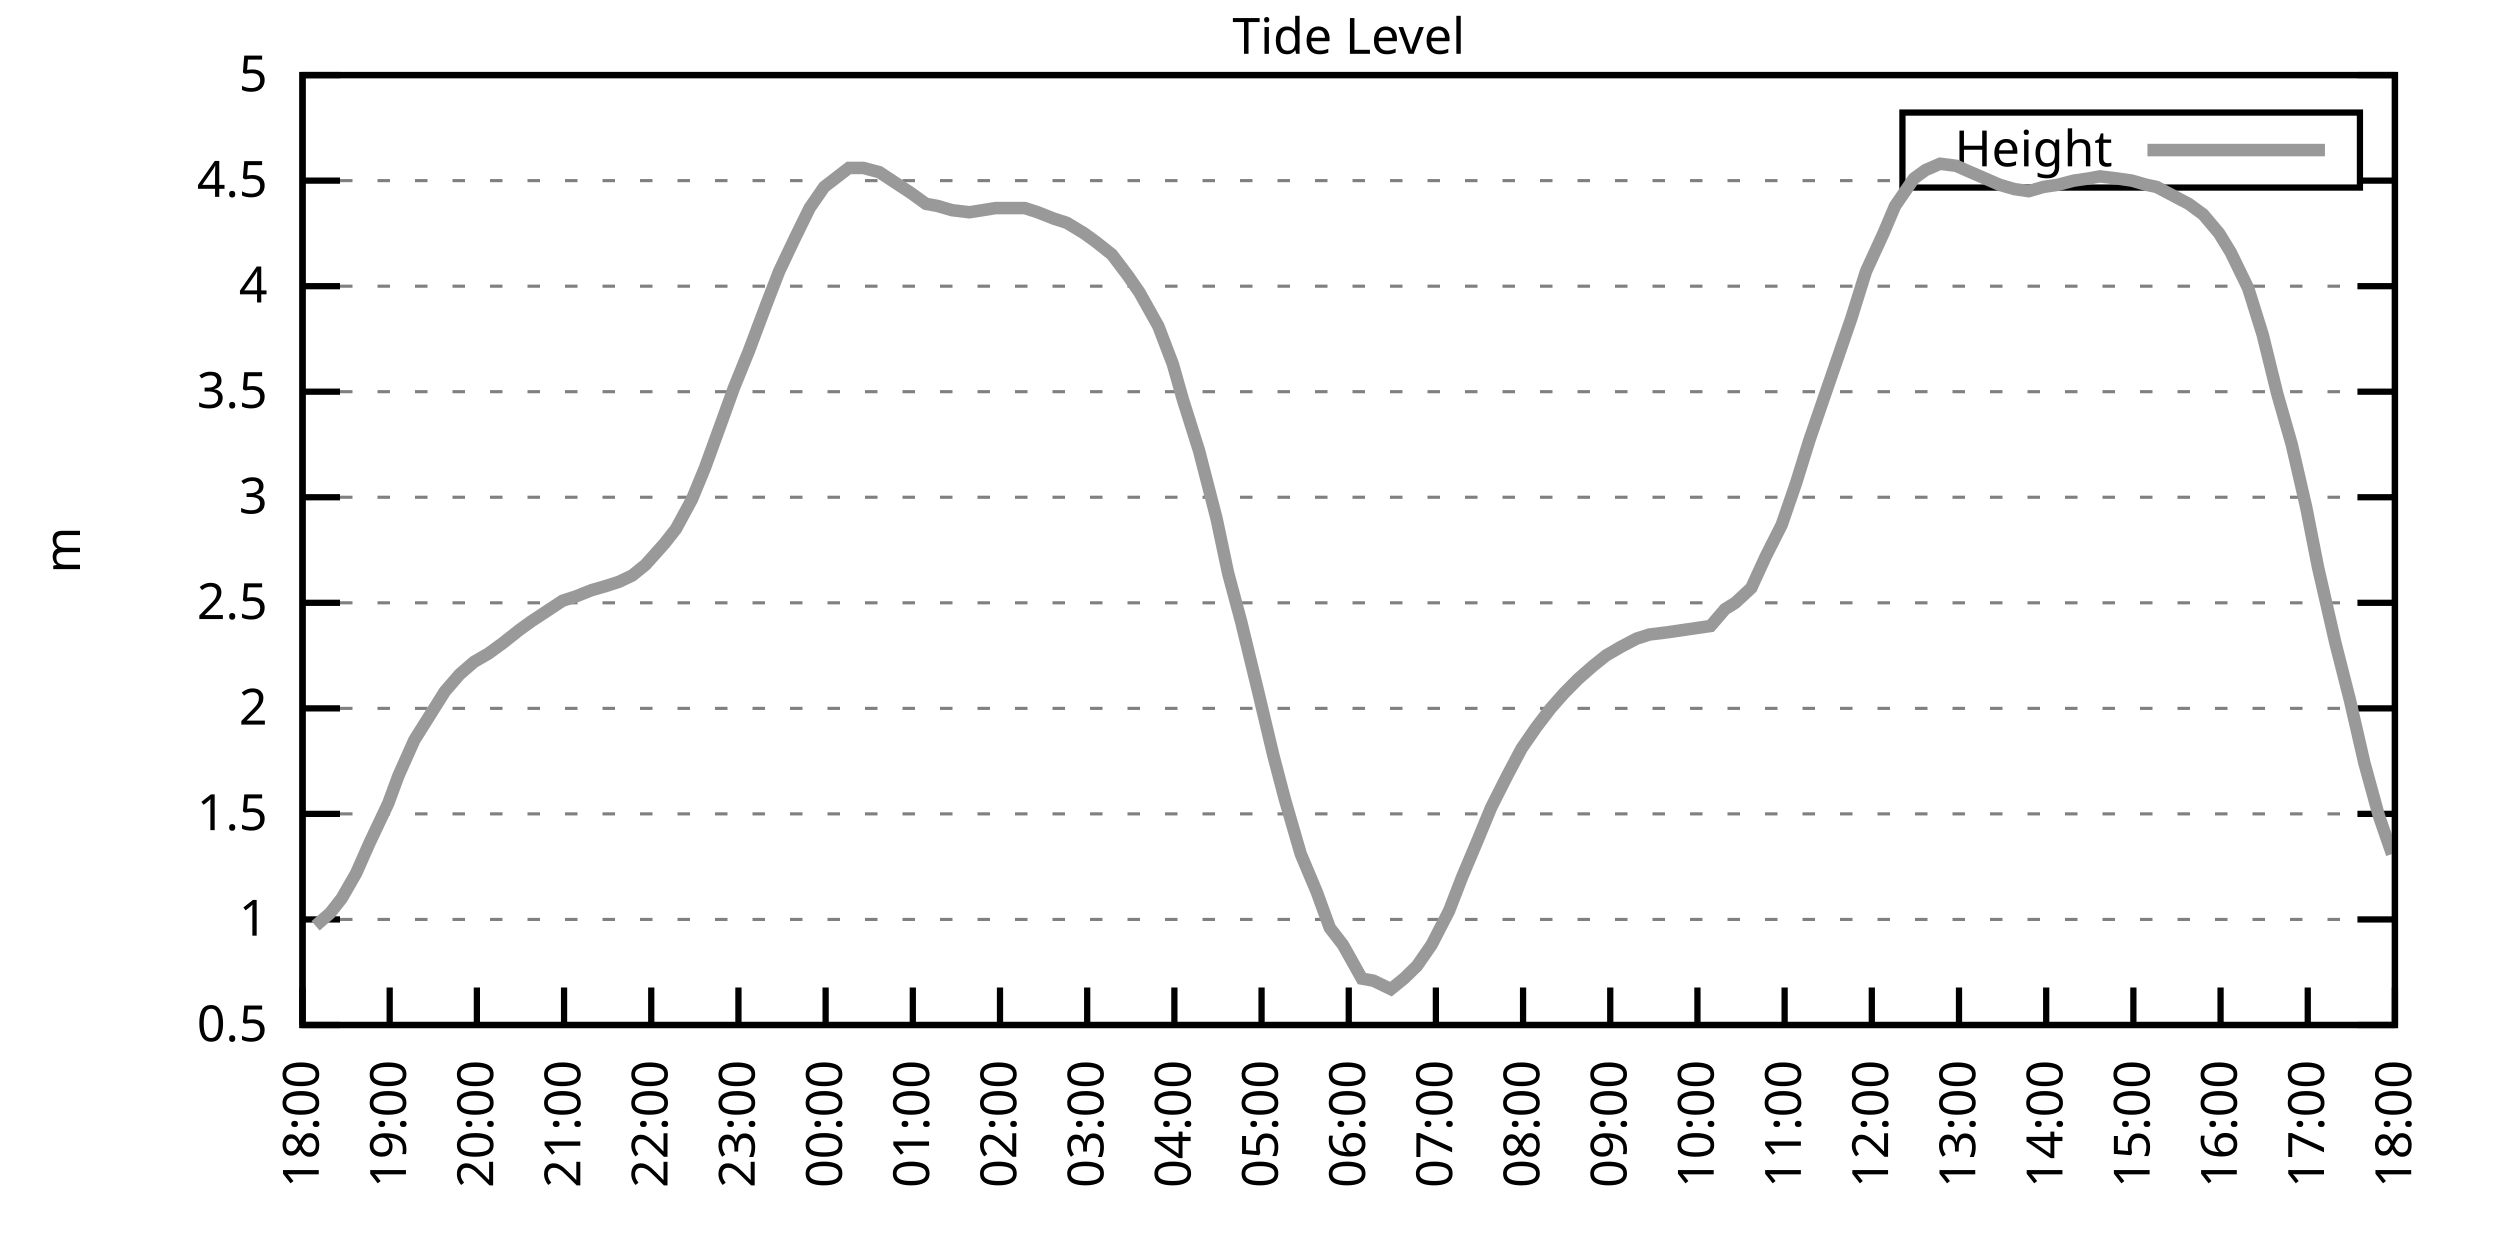
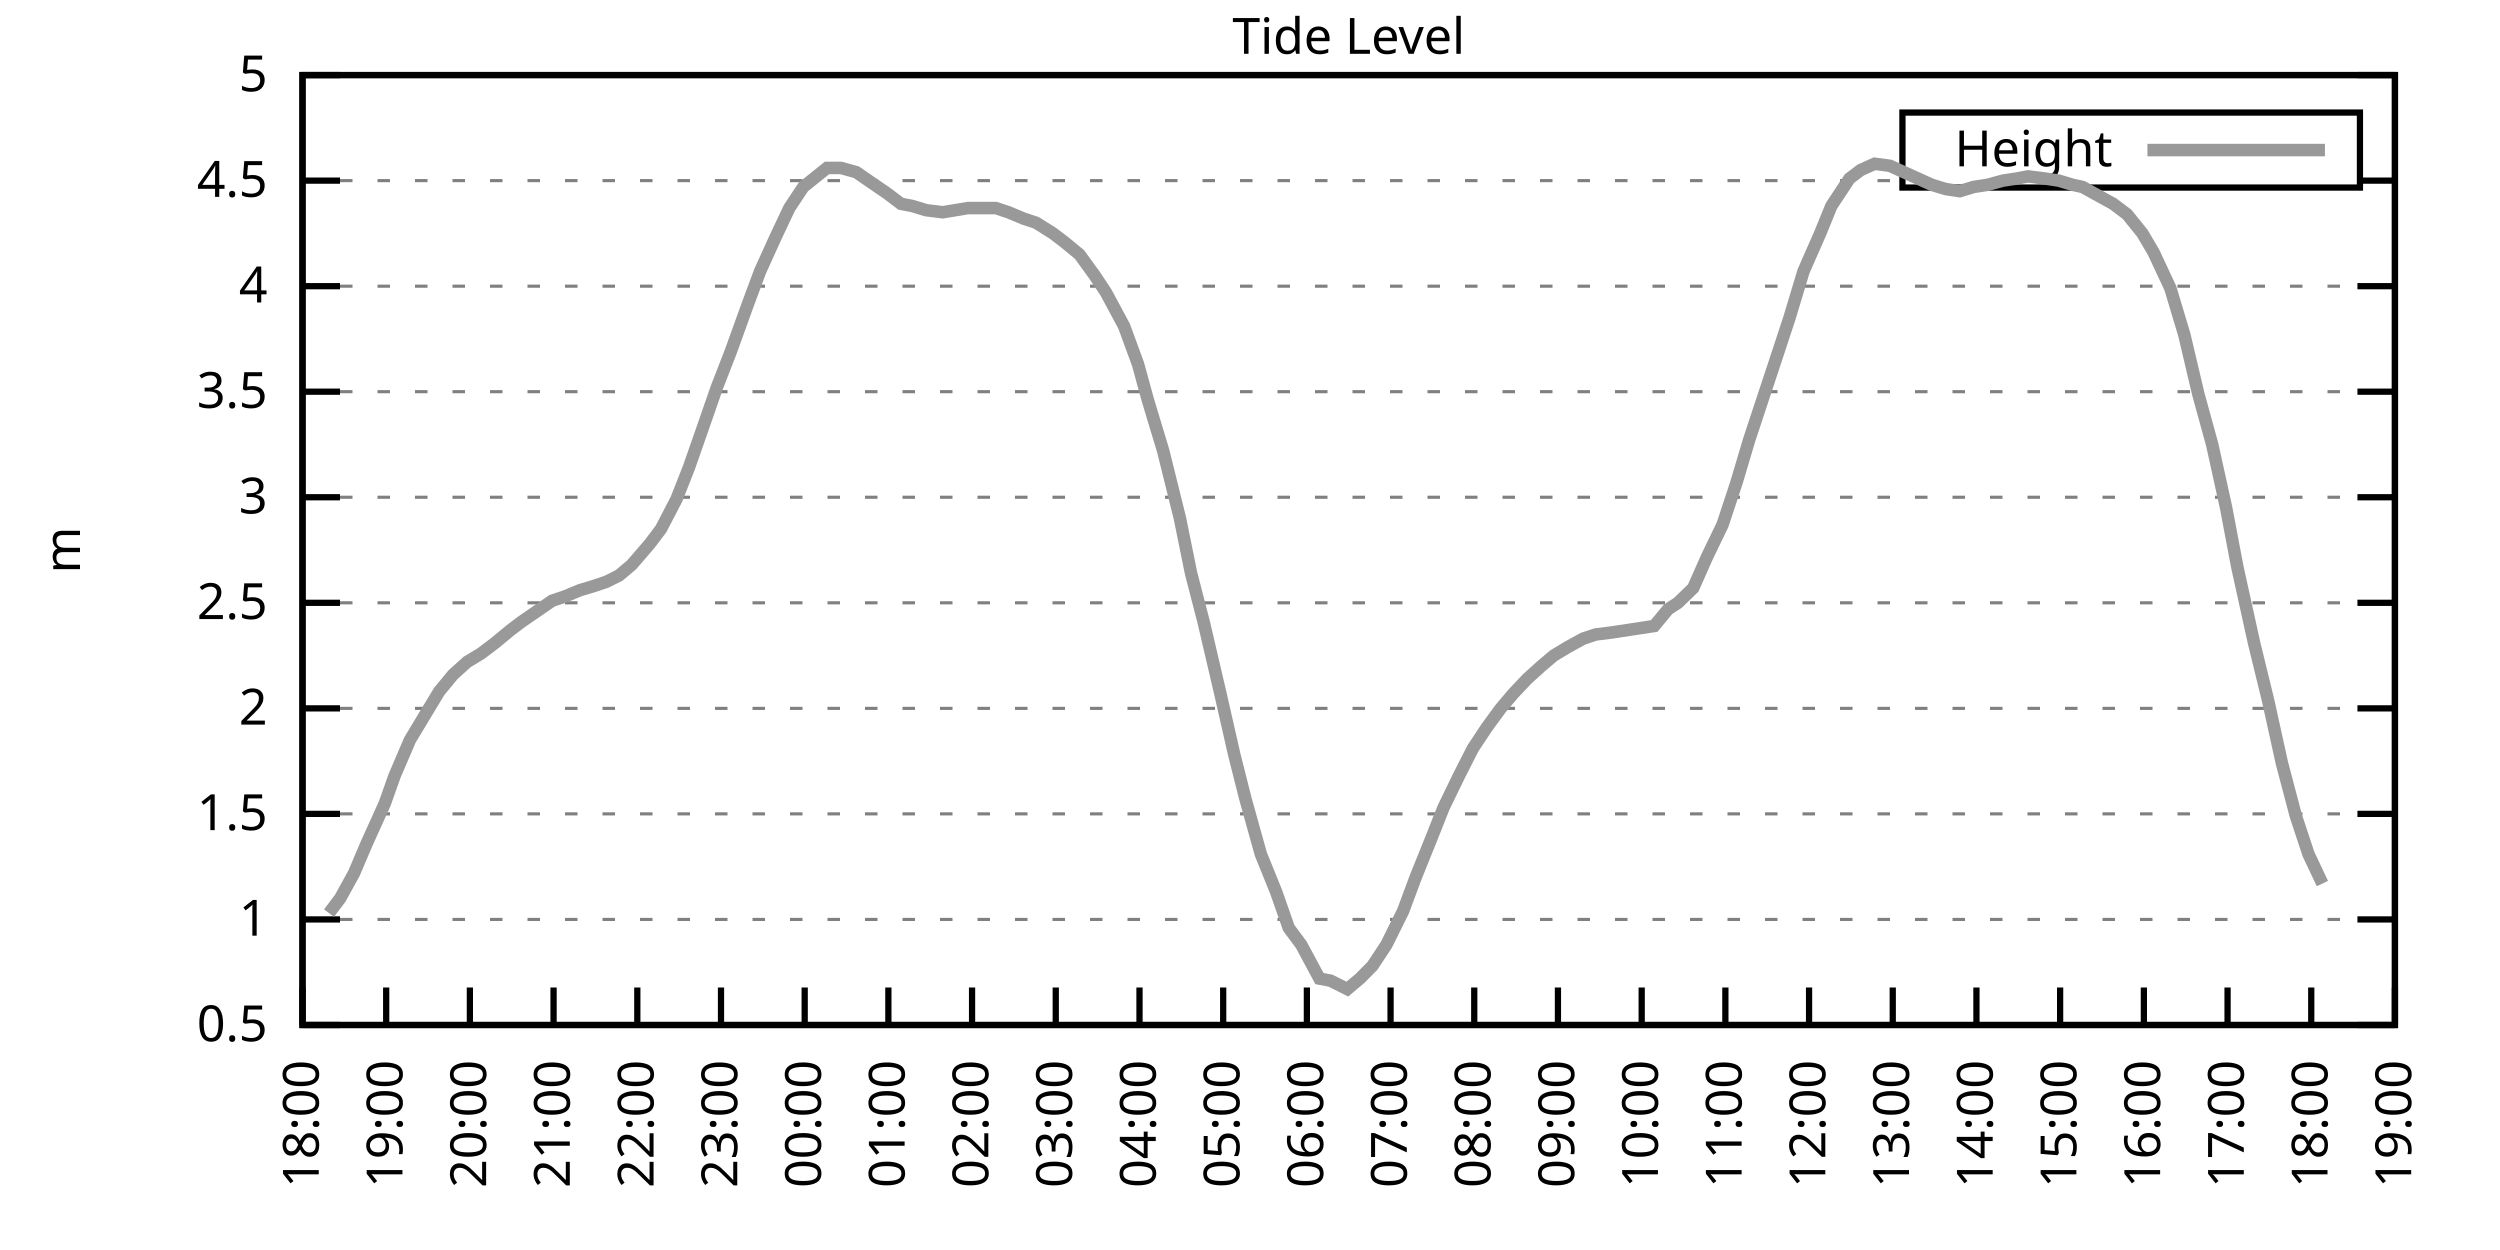
<svg xmlns="http://www.w3.org/2000/svg" xmlns:xlink="http://www.w3.org/1999/xlink" width="400" height="200" viewBox="0 0 400 200">
  <g id="gnuplot_canvas">
    <rect x="0" y="0" width="400" height="200" fill="none" />
    <defs>
      <circle id="gpDot" r="0.5" stroke-width="0.5" stroke="currentColor" />
      <path id="gpPt0" stroke-width="0.333" stroke="currentColor" d="M-1,0 h2 M0,-1 v2" />
      <path id="gpPt1" stroke-width="0.333" stroke="currentColor" d="M-1,-1 L1,1 M1,-1 L-1,1" />
      <path id="gpPt2" stroke-width="0.333" stroke="currentColor" d="M-1,0 L1,0 M0,-1 L0,1 M-1,-1 L1,1 M-1,1 L1,-1" />
      <rect id="gpPt3" stroke-width="0.333" stroke="currentColor" x="-1" y="-1" width="2" height="2" />
      <rect id="gpPt4" stroke-width="0.333" stroke="currentColor" fill="currentColor" x="-1" y="-1" width="2" height="2" />
      <circle id="gpPt5" stroke-width="0.333" stroke="currentColor" cx="0" cy="0" r="1" />
      <use xlink:href="#gpPt5" id="gpPt6" fill="currentColor" stroke="none" />
      <path id="gpPt7" stroke-width="0.333" stroke="currentColor" d="M0,-1.33 L-1.33,0.67 L1.33,0.67 z" />
      <use xlink:href="#gpPt7" id="gpPt8" fill="currentColor" stroke="none" />
      <use xlink:href="#gpPt7" id="gpPt9" stroke="currentColor" transform="rotate(180)" />
      <use xlink:href="#gpPt9" id="gpPt10" fill="currentColor" stroke="none" />
      <use xlink:href="#gpPt3" id="gpPt11" stroke="currentColor" transform="rotate(45)" />
      <use xlink:href="#gpPt11" id="gpPt12" fill="currentColor" stroke="none" />
      <path id="gpPt13" stroke-width="0.333" stroke="currentColor" d="M0,1.330 L1.265,0.411 L0.782,-1.067 L-0.782,-1.076 L-1.265,0.411 z" />
      <use xlink:href="#gpPt13" id="gpPt14" fill="currentColor" stroke="none" />
      <filter id="textbox" filterUnits="objectBoundingBox" x="0" y="0" height="1" width="1">
        <feFlood flood-color="white" flood-opacity="1" result="bgnd" />
        <feComposite in="SourceGraphic" in2="bgnd" operator="atop" />
      </filter>
      <filter id="greybox" filterUnits="objectBoundingBox" x="0" y="0" height="1" width="1">
        <feFlood flood-color="lightgrey" flood-opacity="1" result="grey" />
        <feComposite in="SourceGraphic" in2="grey" operator="atop" />
      </filter>
    </defs>
    <g fill="none" color="white" stroke="currentColor" stroke-width="1.00" stroke-linecap="butt" stroke-linejoin="miter">
</g>
    <g fill="none" color="black" stroke="currentColor" stroke-width="1.00" stroke-linecap="butt" stroke-linejoin="miter">
      <g stroke="none" shape-rendering="crispEdges">
        <polygon fill="rgb(255, 255, 255)" points="48.40,164.00 383.18,164.00 383.18,12.02 48.40,12.02 " />
      </g>
    </g>
    <g fill="none" color="black" stroke="currentColor" stroke-width="1.00" stroke-linecap="butt" stroke-linejoin="miter">
</g>
    <g fill="none" color="black" stroke="black" stroke-width="0.50" stroke-linecap="butt" stroke-linejoin="miter">
</g>
    <g fill="none" color="gray" stroke="currentColor" stroke-width="0.50" stroke-linecap="butt" stroke-linejoin="miter">
      <path stroke="gray" stroke-dasharray="2,4" class="gridline" d="M48.40,164.00 L383.19,164.00  " />
    </g>
    <g fill="none" color="gray" stroke="gray" stroke-width="1.00" stroke-linecap="butt" stroke-linejoin="miter">
</g>
    <g fill="none" color="black" stroke="currentColor" stroke-width="1.00" stroke-linecap="butt" stroke-linejoin="miter">
      <path stroke="black" d="M48.40,164.00 L54.40,164.00 M383.19,164.00 L377.19,164.00  " />
      <g transform="translate(42.80,166.60)" stroke="none" fill="black" font-family="Sans" font-size="8.00" text-anchor="end">
        <text>
          <tspan font-family="Sans"> 0.5</tspan>
        </text>
      </g>
    </g>
    <g fill="none" color="black" stroke="currentColor" stroke-width="1.00" stroke-linecap="butt" stroke-linejoin="miter">
</g>
    <g fill="none" color="black" stroke="black" stroke-width="0.50" stroke-linecap="butt" stroke-linejoin="miter">
</g>
    <g fill="none" color="gray" stroke="currentColor" stroke-width="0.50" stroke-linecap="butt" stroke-linejoin="miter">
      <path stroke="gray" stroke-dasharray="2,4" class="gridline" d="M48.40,147.11 L383.19,147.11  " />
    </g>
    <g fill="none" color="gray" stroke="gray" stroke-width="1.00" stroke-linecap="butt" stroke-linejoin="miter">
</g>
    <g fill="none" color="black" stroke="currentColor" stroke-width="1.00" stroke-linecap="butt" stroke-linejoin="miter">
      <path stroke="black" d="M48.40,147.11 L54.40,147.11 M383.19,147.11 L377.19,147.11  " />
      <g transform="translate(42.80,149.71)" stroke="none" fill="black" font-family="Sans" font-size="8.00" text-anchor="end">
        <text>
          <tspan font-family="Sans"> 1</tspan>
        </text>
      </g>
    </g>
    <g fill="none" color="black" stroke="currentColor" stroke-width="1.00" stroke-linecap="butt" stroke-linejoin="miter">
</g>
    <g fill="none" color="black" stroke="black" stroke-width="0.50" stroke-linecap="butt" stroke-linejoin="miter">
</g>
    <g fill="none" color="gray" stroke="currentColor" stroke-width="0.50" stroke-linecap="butt" stroke-linejoin="miter">
      <path stroke="gray" stroke-dasharray="2,4" class="gridline" d="M48.40,130.22 L383.19,130.22  " />
    </g>
    <g fill="none" color="gray" stroke="gray" stroke-width="1.00" stroke-linecap="butt" stroke-linejoin="miter">
</g>
    <g fill="none" color="black" stroke="currentColor" stroke-width="1.00" stroke-linecap="butt" stroke-linejoin="miter">
      <path stroke="black" d="M48.40,130.22 L54.40,130.22 M383.19,130.22 L377.19,130.22  " />
      <g transform="translate(42.80,132.82)" stroke="none" fill="black" font-family="Sans" font-size="8.00" text-anchor="end">
        <text>
          <tspan font-family="Sans"> 1.5</tspan>
        </text>
      </g>
    </g>
    <g fill="none" color="black" stroke="currentColor" stroke-width="1.00" stroke-linecap="butt" stroke-linejoin="miter">
</g>
    <g fill="none" color="black" stroke="black" stroke-width="0.50" stroke-linecap="butt" stroke-linejoin="miter">
</g>
    <g fill="none" color="gray" stroke="currentColor" stroke-width="0.50" stroke-linecap="butt" stroke-linejoin="miter">
      <path stroke="gray" stroke-dasharray="2,4" class="gridline" d="M48.40,113.34 L383.19,113.34  " />
    </g>
    <g fill="none" color="gray" stroke="gray" stroke-width="1.00" stroke-linecap="butt" stroke-linejoin="miter">
</g>
    <g fill="none" color="black" stroke="currentColor" stroke-width="1.00" stroke-linecap="butt" stroke-linejoin="miter">
      <path stroke="black" d="M48.40,113.34 L54.40,113.34 M383.19,113.34 L377.19,113.34  " />
      <g transform="translate(42.80,115.94)" stroke="none" fill="black" font-family="Sans" font-size="8.00" text-anchor="end">
        <text>
          <tspan font-family="Sans"> 2</tspan>
        </text>
      </g>
    </g>
    <g fill="none" color="black" stroke="currentColor" stroke-width="1.00" stroke-linecap="butt" stroke-linejoin="miter">
</g>
    <g fill="none" color="black" stroke="black" stroke-width="0.50" stroke-linecap="butt" stroke-linejoin="miter">
</g>
    <g fill="none" color="gray" stroke="currentColor" stroke-width="0.50" stroke-linecap="butt" stroke-linejoin="miter">
      <path stroke="gray" stroke-dasharray="2,4" class="gridline" d="M48.40,96.45 L383.19,96.45  " />
    </g>
    <g fill="none" color="gray" stroke="gray" stroke-width="1.00" stroke-linecap="butt" stroke-linejoin="miter">
</g>
    <g fill="none" color="black" stroke="currentColor" stroke-width="1.00" stroke-linecap="butt" stroke-linejoin="miter">
      <path stroke="black" d="M48.40,96.45 L54.40,96.45 M383.19,96.45 L377.19,96.45  " />
      <g transform="translate(42.80,99.05)" stroke="none" fill="black" font-family="Sans" font-size="8.00" text-anchor="end">
        <text>
          <tspan font-family="Sans"> 2.5</tspan>
        </text>
      </g>
    </g>
    <g fill="none" color="black" stroke="currentColor" stroke-width="1.00" stroke-linecap="butt" stroke-linejoin="miter">
</g>
    <g fill="none" color="black" stroke="black" stroke-width="0.50" stroke-linecap="butt" stroke-linejoin="miter">
</g>
    <g fill="none" color="gray" stroke="currentColor" stroke-width="0.50" stroke-linecap="butt" stroke-linejoin="miter">
      <path stroke="gray" stroke-dasharray="2,4" class="gridline" d="M48.40,79.56 L383.19,79.56  " />
    </g>
    <g fill="none" color="gray" stroke="gray" stroke-width="1.00" stroke-linecap="butt" stroke-linejoin="miter">
</g>
    <g fill="none" color="black" stroke="currentColor" stroke-width="1.00" stroke-linecap="butt" stroke-linejoin="miter">
      <path stroke="black" d="M48.40,79.56 L54.40,79.56 M383.19,79.56 L377.19,79.56  " />
      <g transform="translate(42.80,82.16)" stroke="none" fill="black" font-family="Sans" font-size="8.00" text-anchor="end">
        <text>
          <tspan font-family="Sans"> 3</tspan>
        </text>
      </g>
    </g>
    <g fill="none" color="black" stroke="currentColor" stroke-width="1.00" stroke-linecap="butt" stroke-linejoin="miter">
</g>
    <g fill="none" color="black" stroke="black" stroke-width="0.50" stroke-linecap="butt" stroke-linejoin="miter">
</g>
    <g fill="none" color="gray" stroke="currentColor" stroke-width="0.50" stroke-linecap="butt" stroke-linejoin="miter">
      <path stroke="gray" stroke-dasharray="2,4" class="gridline" d="M48.40,62.67 L383.19,62.67  " />
    </g>
    <g fill="none" color="gray" stroke="gray" stroke-width="1.00" stroke-linecap="butt" stroke-linejoin="miter">
</g>
    <g fill="none" color="black" stroke="currentColor" stroke-width="1.00" stroke-linecap="butt" stroke-linejoin="miter">
      <path stroke="black" d="M48.40,62.67 L54.40,62.67 M383.19,62.67 L377.19,62.67  " />
      <g transform="translate(42.80,65.27)" stroke="none" fill="black" font-family="Sans" font-size="8.00" text-anchor="end">
        <text>
          <tspan font-family="Sans"> 3.5</tspan>
        </text>
      </g>
    </g>
    <g fill="none" color="black" stroke="currentColor" stroke-width="1.00" stroke-linecap="butt" stroke-linejoin="miter">
</g>
    <g fill="none" color="black" stroke="black" stroke-width="0.50" stroke-linecap="butt" stroke-linejoin="miter">
</g>
    <g fill="none" color="gray" stroke="currentColor" stroke-width="0.50" stroke-linecap="butt" stroke-linejoin="miter">
      <path stroke="gray" stroke-dasharray="2,4" class="gridline" d="M48.40,45.79 L383.19,45.79  " />
    </g>
    <g fill="none" color="gray" stroke="gray" stroke-width="1.00" stroke-linecap="butt" stroke-linejoin="miter">
</g>
    <g fill="none" color="black" stroke="currentColor" stroke-width="1.00" stroke-linecap="butt" stroke-linejoin="miter">
      <path stroke="black" d="M48.40,45.79 L54.40,45.79 M383.19,45.79 L377.19,45.79  " />
      <g transform="translate(42.80,48.39)" stroke="none" fill="black" font-family="Sans" font-size="8.00" text-anchor="end">
        <text>
          <tspan font-family="Sans"> 4</tspan>
        </text>
      </g>
    </g>
    <g fill="none" color="black" stroke="currentColor" stroke-width="1.00" stroke-linecap="butt" stroke-linejoin="miter">
</g>
    <g fill="none" color="black" stroke="black" stroke-width="0.50" stroke-linecap="butt" stroke-linejoin="miter">
</g>
    <g fill="none" color="gray" stroke="currentColor" stroke-width="0.50" stroke-linecap="butt" stroke-linejoin="miter">
      <path stroke="gray" stroke-dasharray="2,4" class="gridline" d="M48.40,28.90 L304.39,28.90 M377.59,28.90 L383.19,28.90  " />
    </g>
    <g fill="none" color="gray" stroke="gray" stroke-width="1.00" stroke-linecap="butt" stroke-linejoin="miter">
</g>
    <g fill="none" color="black" stroke="currentColor" stroke-width="1.00" stroke-linecap="butt" stroke-linejoin="miter">
      <path stroke="black" d="M48.40,28.90 L54.40,28.90 M383.19,28.90 L377.19,28.90  " />
      <g transform="translate(42.80,31.50)" stroke="none" fill="black" font-family="Sans" font-size="8.00" text-anchor="end">
        <text>
          <tspan font-family="Sans"> 4.5</tspan>
        </text>
      </g>
    </g>
    <g fill="none" color="black" stroke="currentColor" stroke-width="1.00" stroke-linecap="butt" stroke-linejoin="miter">
</g>
    <g fill="none" color="black" stroke="black" stroke-width="0.50" stroke-linecap="butt" stroke-linejoin="miter">
</g>
    <g fill="none" color="gray" stroke="currentColor" stroke-width="0.50" stroke-linecap="butt" stroke-linejoin="miter">
      <path stroke="gray" stroke-dasharray="2,4" class="gridline" d="M48.40,12.01 L383.19,12.01  " />
    </g>
    <g fill="none" color="gray" stroke="gray" stroke-width="1.00" stroke-linecap="butt" stroke-linejoin="miter">
</g>
    <g fill="none" color="black" stroke="currentColor" stroke-width="1.00" stroke-linecap="butt" stroke-linejoin="miter">
      <path stroke="black" d="M48.40,12.01 L54.40,12.01 M383.19,12.01 L377.19,12.01  " />
      <g transform="translate(42.80,14.61)" stroke="none" fill="black" font-family="Sans" font-size="8.00" text-anchor="end">
        <text>
          <tspan font-family="Sans"> 5</tspan>
        </text>
      </g>
    </g>
    <g fill="none" color="black" stroke="currentColor" stroke-width="1.00" stroke-linecap="butt" stroke-linejoin="miter">
      <path stroke="black" d="M48.40,164.00 L48.40,158.00  " />
      <g transform="translate(51.00,169.60) rotate(270.00)" stroke="none" fill="black" font-family="Sans" font-size="8.00" text-anchor="end">
        <text>
          <tspan font-family="Sans">18:00</tspan>
        </text>
      </g>
    </g>
    <g fill="none" color="black" stroke="currentColor" stroke-width="1.00" stroke-linecap="butt" stroke-linejoin="miter">
-       <path stroke="black" d="M62.35,164.00 L62.35,158.00  " />
-       <g transform="translate(64.95,169.60) rotate(270.00)" stroke="none" fill="black" font-family="Sans" font-size="8.00" text-anchor="end">
+       <path stroke="black" d="M61.79,164.00 L61.79,158.00  " />
+       <g transform="translate(64.39,169.60) rotate(270.00)" stroke="none" fill="black" font-family="Sans" font-size="8.00" text-anchor="end">
        <text>
          <tspan font-family="Sans">19:00</tspan>
        </text>
      </g>
    </g>
    <g fill="none" color="black" stroke="currentColor" stroke-width="1.00" stroke-linecap="butt" stroke-linejoin="miter">
-       <path stroke="black" d="M76.30,164.00 L76.30,158.00  " />
-       <g transform="translate(78.90,169.60) rotate(270.00)" stroke="none" fill="black" font-family="Sans" font-size="8.00" text-anchor="end">
+       <path stroke="black" d="M75.18,164.00 L75.18,158.00  " />
+       <g transform="translate(77.78,169.60) rotate(270.00)" stroke="none" fill="black" font-family="Sans" font-size="8.00" text-anchor="end">
        <text>
          <tspan font-family="Sans">20:00</tspan>
        </text>
      </g>
    </g>
    <g fill="none" color="black" stroke="currentColor" stroke-width="1.00" stroke-linecap="butt" stroke-linejoin="miter">
-       <path stroke="black" d="M90.25,164.00 L90.25,158.00  " />
-       <g transform="translate(92.85,169.60) rotate(270.00)" stroke="none" fill="black" font-family="Sans" font-size="8.00" text-anchor="end">
+       <path stroke="black" d="M88.57,164.00 L88.57,158.00  " />
+       <g transform="translate(91.17,169.60) rotate(270.00)" stroke="none" fill="black" font-family="Sans" font-size="8.00" text-anchor="end">
        <text>
          <tspan font-family="Sans">21:00</tspan>
        </text>
      </g>
    </g>
    <g fill="none" color="black" stroke="currentColor" stroke-width="1.00" stroke-linecap="butt" stroke-linejoin="miter">
-       <path stroke="black" d="M104.20,164.00 L104.20,158.00  " />
-       <g transform="translate(106.80,169.60) rotate(270.00)" stroke="none" fill="black" font-family="Sans" font-size="8.00" text-anchor="end">
+       <path stroke="black" d="M101.97,164.00 L101.97,158.00  " />
+       <g transform="translate(104.57,169.60) rotate(270.00)" stroke="none" fill="black" font-family="Sans" font-size="8.00" text-anchor="end">
        <text>
          <tspan font-family="Sans">22:00</tspan>
        </text>
      </g>
    </g>
    <g fill="none" color="black" stroke="currentColor" stroke-width="1.00" stroke-linecap="butt" stroke-linejoin="miter">
-       <path stroke="black" d="M118.15,164.00 L118.15,158.00  " />
-       <g transform="translate(120.75,169.60) rotate(270.00)" stroke="none" fill="black" font-family="Sans" font-size="8.00" text-anchor="end">
+       <path stroke="black" d="M115.36,164.00 L115.36,158.00  " />
+       <g transform="translate(117.96,169.60) rotate(270.00)" stroke="none" fill="black" font-family="Sans" font-size="8.00" text-anchor="end">
        <text>
          <tspan font-family="Sans">23:00</tspan>
        </text>
      </g>
    </g>
    <g fill="none" color="black" stroke="currentColor" stroke-width="1.00" stroke-linecap="butt" stroke-linejoin="miter">
-       <path stroke="black" d="M132.10,164.00 L132.10,158.00  " />
-       <g transform="translate(134.70,169.60) rotate(270.00)" stroke="none" fill="black" font-family="Sans" font-size="8.00" text-anchor="end">
+       <path stroke="black" d="M128.75,164.00 L128.75,158.00  " />
+       <g transform="translate(131.35,169.60) rotate(270.00)" stroke="none" fill="black" font-family="Sans" font-size="8.00" text-anchor="end">
        <text>
          <tspan font-family="Sans">00:00</tspan>
        </text>
      </g>
    </g>
    <g fill="none" color="black" stroke="currentColor" stroke-width="1.00" stroke-linecap="butt" stroke-linejoin="miter">
-       <path stroke="black" d="M146.05,164.00 L146.05,158.00  " />
-       <g transform="translate(148.65,169.60) rotate(270.00)" stroke="none" fill="black" font-family="Sans" font-size="8.00" text-anchor="end">
+       <path stroke="black" d="M142.14,164.00 L142.14,158.00  " />
+       <g transform="translate(144.74,169.60) rotate(270.00)" stroke="none" fill="black" font-family="Sans" font-size="8.00" text-anchor="end">
        <text>
          <tspan font-family="Sans">01:00</tspan>
        </text>
      </g>
    </g>
    <g fill="none" color="black" stroke="currentColor" stroke-width="1.00" stroke-linecap="butt" stroke-linejoin="miter">
-       <path stroke="black" d="M160.00,164.00 L160.00,158.00  " />
-       <g transform="translate(162.60,169.60) rotate(270.00)" stroke="none" fill="black" font-family="Sans" font-size="8.00" text-anchor="end">
+       <path stroke="black" d="M155.53,164.00 L155.53,158.00  " />
+       <g transform="translate(158.13,169.60) rotate(270.00)" stroke="none" fill="black" font-family="Sans" font-size="8.00" text-anchor="end">
        <text>
          <tspan font-family="Sans">02:00</tspan>
        </text>
      </g>
    </g>
    <g fill="none" color="black" stroke="currentColor" stroke-width="1.00" stroke-linecap="butt" stroke-linejoin="miter">
-       <path stroke="black" d="M173.95,164.00 L173.95,158.00  " />
-       <g transform="translate(176.55,169.60) rotate(270.00)" stroke="none" fill="black" font-family="Sans" font-size="8.00" text-anchor="end">
+       <path stroke="black" d="M168.92,164.00 L168.92,158.00  " />
+       <g transform="translate(171.52,169.60) rotate(270.00)" stroke="none" fill="black" font-family="Sans" font-size="8.00" text-anchor="end">
        <text>
          <tspan font-family="Sans">03:00</tspan>
        </text>
      </g>
    </g>
    <g fill="none" color="black" stroke="currentColor" stroke-width="1.00" stroke-linecap="butt" stroke-linejoin="miter">
-       <path stroke="black" d="M187.90,164.00 L187.90,158.00  " />
-       <g transform="translate(190.50,169.60) rotate(270.00)" stroke="none" fill="black" font-family="Sans" font-size="8.00" text-anchor="end">
+       <path stroke="black" d="M182.32,164.00 L182.32,158.00  " />
+       <g transform="translate(184.92,169.60) rotate(270.00)" stroke="none" fill="black" font-family="Sans" font-size="8.00" text-anchor="end">
        <text>
          <tspan font-family="Sans">04:00</tspan>
        </text>
      </g>
    </g>
    <g fill="none" color="black" stroke="currentColor" stroke-width="1.00" stroke-linecap="butt" stroke-linejoin="miter">
-       <path stroke="black" d="M201.85,164.00 L201.85,158.00  " />
-       <g transform="translate(204.45,169.60) rotate(270.00)" stroke="none" fill="black" font-family="Sans" font-size="8.00" text-anchor="end">
+       <path stroke="black" d="M195.71,164.00 L195.71,158.00  " />
+       <g transform="translate(198.31,169.60) rotate(270.00)" stroke="none" fill="black" font-family="Sans" font-size="8.00" text-anchor="end">
        <text>
          <tspan font-family="Sans">05:00</tspan>
        </text>
      </g>
    </g>
    <g fill="none" color="black" stroke="currentColor" stroke-width="1.00" stroke-linecap="butt" stroke-linejoin="miter">
-       <path stroke="black" d="M215.80,164.00 L215.80,158.00  " />
-       <g transform="translate(218.40,169.60) rotate(270.00)" stroke="none" fill="black" font-family="Sans" font-size="8.00" text-anchor="end">
+       <path stroke="black" d="M209.10,164.00 L209.10,158.00  " />
+       <g transform="translate(211.70,169.60) rotate(270.00)" stroke="none" fill="black" font-family="Sans" font-size="8.00" text-anchor="end">
        <text>
          <tspan font-family="Sans">06:00</tspan>
        </text>
      </g>
    </g>
    <g fill="none" color="black" stroke="currentColor" stroke-width="1.00" stroke-linecap="butt" stroke-linejoin="miter">
-       <path stroke="black" d="M229.74,164.00 L229.74,158.00  " />
-       <g transform="translate(232.34,169.60) rotate(270.00)" stroke="none" fill="black" font-family="Sans" font-size="8.00" text-anchor="end">
+       <path stroke="black" d="M222.49,164.00 L222.49,158.00  " />
+       <g transform="translate(225.09,169.60) rotate(270.00)" stroke="none" fill="black" font-family="Sans" font-size="8.00" text-anchor="end">
        <text>
          <tspan font-family="Sans">07:00</tspan>
        </text>
      </g>
    </g>
    <g fill="none" color="black" stroke="currentColor" stroke-width="1.00" stroke-linecap="butt" stroke-linejoin="miter">
-       <path stroke="black" d="M243.69,164.00 L243.69,158.00  " />
-       <g transform="translate(246.29,169.60) rotate(270.00)" stroke="none" fill="black" font-family="Sans" font-size="8.00" text-anchor="end">
+       <path stroke="black" d="M235.88,164.00 L235.88,158.00  " />
+       <g transform="translate(238.48,169.60) rotate(270.00)" stroke="none" fill="black" font-family="Sans" font-size="8.00" text-anchor="end">
        <text>
          <tspan font-family="Sans">08:00</tspan>
        </text>
      </g>
    </g>
    <g fill="none" color="black" stroke="currentColor" stroke-width="1.00" stroke-linecap="butt" stroke-linejoin="miter">
-       <path stroke="black" d="M257.64,164.00 L257.64,158.00  " />
-       <g transform="translate(260.24,169.60) rotate(270.00)" stroke="none" fill="black" font-family="Sans" font-size="8.00" text-anchor="end">
+       <path stroke="black" d="M249.27,164.00 L249.27,158.00  " />
+       <g transform="translate(251.87,169.60) rotate(270.00)" stroke="none" fill="black" font-family="Sans" font-size="8.00" text-anchor="end">
        <text>
          <tspan font-family="Sans">09:00</tspan>
        </text>
      </g>
    </g>
    <g fill="none" color="black" stroke="currentColor" stroke-width="1.00" stroke-linecap="butt" stroke-linejoin="miter">
-       <path stroke="black" d="M271.59,164.00 L271.59,158.00  " />
-       <g transform="translate(274.19,169.60) rotate(270.00)" stroke="none" fill="black" font-family="Sans" font-size="8.00" text-anchor="end">
+       <path stroke="black" d="M262.67,164.00 L262.67,158.00  " />
+       <g transform="translate(265.27,169.60) rotate(270.00)" stroke="none" fill="black" font-family="Sans" font-size="8.00" text-anchor="end">
        <text>
          <tspan font-family="Sans">10:00</tspan>
        </text>
      </g>
    </g>
    <g fill="none" color="black" stroke="currentColor" stroke-width="1.00" stroke-linecap="butt" stroke-linejoin="miter">
-       <path stroke="black" d="M285.54,164.00 L285.54,158.00  " />
-       <g transform="translate(288.14,169.60) rotate(270.00)" stroke="none" fill="black" font-family="Sans" font-size="8.00" text-anchor="end">
+       <path stroke="black" d="M276.06,164.00 L276.06,158.00  " />
+       <g transform="translate(278.66,169.60) rotate(270.00)" stroke="none" fill="black" font-family="Sans" font-size="8.00" text-anchor="end">
        <text>
          <tspan font-family="Sans">11:00</tspan>
        </text>
      </g>
    </g>
    <g fill="none" color="black" stroke="currentColor" stroke-width="1.00" stroke-linecap="butt" stroke-linejoin="miter">
-       <path stroke="black" d="M299.49,164.00 L299.49,158.00  " />
-       <g transform="translate(302.09,169.60) rotate(270.00)" stroke="none" fill="black" font-family="Sans" font-size="8.00" text-anchor="end">
+       <path stroke="black" d="M289.45,164.00 L289.45,158.00  " />
+       <g transform="translate(292.05,169.60) rotate(270.00)" stroke="none" fill="black" font-family="Sans" font-size="8.00" text-anchor="end">
        <text>
          <tspan font-family="Sans">12:00</tspan>
        </text>
      </g>
    </g>
    <g fill="none" color="black" stroke="currentColor" stroke-width="1.00" stroke-linecap="butt" stroke-linejoin="miter">
-       <path stroke="black" d="M313.44,164.00 L313.44,158.00  " />
-       <g transform="translate(316.04,169.60) rotate(270.00)" stroke="none" fill="black" font-family="Sans" font-size="8.00" text-anchor="end">
+       <path stroke="black" d="M302.84,164.00 L302.84,158.00  " />
+       <g transform="translate(305.44,169.60) rotate(270.00)" stroke="none" fill="black" font-family="Sans" font-size="8.00" text-anchor="end">
        <text>
          <tspan font-family="Sans">13:00</tspan>
        </text>
      </g>
    </g>
    <g fill="none" color="black" stroke="currentColor" stroke-width="1.00" stroke-linecap="butt" stroke-linejoin="miter">
-       <path stroke="black" d="M327.39,164.00 L327.39,158.00  " />
-       <g transform="translate(329.99,169.60) rotate(270.00)" stroke="none" fill="black" font-family="Sans" font-size="8.00" text-anchor="end">
+       <path stroke="black" d="M316.23,164.00 L316.23,158.00  " />
+       <g transform="translate(318.83,169.60) rotate(270.00)" stroke="none" fill="black" font-family="Sans" font-size="8.00" text-anchor="end">
        <text>
          <tspan font-family="Sans">14:00</tspan>
        </text>
      </g>
    </g>
    <g fill="none" color="black" stroke="currentColor" stroke-width="1.00" stroke-linecap="butt" stroke-linejoin="miter">
-       <path stroke="black" d="M341.34,164.00 L341.34,158.00  " />
-       <g transform="translate(343.94,169.60) rotate(270.00)" stroke="none" fill="black" font-family="Sans" font-size="8.00" text-anchor="end">
+       <path stroke="black" d="M329.62,164.00 L329.62,158.00  " />
+       <g transform="translate(332.22,169.60) rotate(270.00)" stroke="none" fill="black" font-family="Sans" font-size="8.00" text-anchor="end">
        <text>
          <tspan font-family="Sans">15:00</tspan>
        </text>
      </g>
    </g>
    <g fill="none" color="black" stroke="currentColor" stroke-width="1.00" stroke-linecap="butt" stroke-linejoin="miter">
-       <path stroke="black" d="M355.29,164.00 L355.29,158.00  " />
-       <g transform="translate(357.89,169.60) rotate(270.00)" stroke="none" fill="black" font-family="Sans" font-size="8.00" text-anchor="end">
+       <path stroke="black" d="M343.02,164.00 L343.02,158.00  " />
+       <g transform="translate(345.62,169.60) rotate(270.00)" stroke="none" fill="black" font-family="Sans" font-size="8.00" text-anchor="end">
        <text>
          <tspan font-family="Sans">16:00</tspan>
        </text>
      </g>
    </g>
    <g fill="none" color="black" stroke="currentColor" stroke-width="1.00" stroke-linecap="butt" stroke-linejoin="miter">
-       <path stroke="black" d="M369.24,164.00 L369.24,158.00  " />
-       <g transform="translate(371.84,169.60) rotate(270.00)" stroke="none" fill="black" font-family="Sans" font-size="8.00" text-anchor="end">
+       <path stroke="black" d="M356.41,164.00 L356.41,158.00  " />
+       <g transform="translate(359.01,169.60) rotate(270.00)" stroke="none" fill="black" font-family="Sans" font-size="8.00" text-anchor="end">
        <text>
          <tspan font-family="Sans">17:00</tspan>
+         </text>
+       </g>
+     </g>
+     <g fill="none" color="black" stroke="currentColor" stroke-width="1.00" stroke-linecap="butt" stroke-linejoin="miter">
+       <path stroke="black" d="M369.80,164.00 L369.80,158.00  " />
+       <g transform="translate(372.40,169.60) rotate(270.00)" stroke="none" fill="black" font-family="Sans" font-size="8.00" text-anchor="end">
+         <text>
+           <tspan font-family="Sans">18:00</tspan>
        </text>
      </g>
    </g>
    <g fill="none" color="black" stroke="currentColor" stroke-width="1.00" stroke-linecap="butt" stroke-linejoin="miter">
      <path stroke="black" d="M383.19,164.00 L383.19,158.00  " />
      <g transform="translate(385.79,169.60) rotate(270.00)" stroke="none" fill="black" font-family="Sans" font-size="8.00" text-anchor="end">
        <text>
-           <tspan font-family="Sans">18:00</tspan>
+           <tspan font-family="Sans">19:00</tspan>
        </text>
      </g>
    </g>
    <g fill="none" color="black" stroke="currentColor" stroke-width="1.00" stroke-linecap="butt" stroke-linejoin="miter">
</g>
    <g fill="none" color="black" stroke="currentColor" stroke-width="1.00" stroke-linecap="butt" stroke-linejoin="miter">
      <path stroke="black" d="M48.40,12.01 L48.40,164.00 L383.19,164.00 L383.19,12.01 L48.40,12.01 Z  " />
    </g>
    <g fill="none" color="black" stroke="currentColor" stroke-width="1.00" stroke-linecap="butt" stroke-linejoin="miter">
</g>
    <g fill="none" color="black" stroke="currentColor" stroke-width="1.00" stroke-linecap="butt" stroke-linejoin="miter">
      <path stroke="black" d="M304.39,30.01 L304.39,18.01 L377.59,18.01 L377.59,30.01 L304.39,30.01 Z  " />
    </g>
    <g id="Tide_level_plot_1">
      <g fill="none" color="white" stroke="black" stroke-width="2.00" stroke-linecap="butt" stroke-linejoin="miter">
</g>
      <g fill="none" color="black" stroke="currentColor" stroke-width="2.00" stroke-linecap="butt" stroke-linejoin="miter">
        <g transform="translate(337.99,26.61)" stroke="none" fill="black" font-family="Sans" font-size="8.00" text-anchor="end">
          <text>
            <tspan font-family="Sans">Height</tspan>
          </text>
        </g>
      </g>
      <g fill="none" color="black" stroke="currentColor" stroke-width="2.00" stroke-linecap="butt" stroke-linejoin="miter">
-         <path stroke="rgb(153, 153, 153)" d="M343.59,24.01 L371.99,24.01 M50.49,148.13 L52.82,146.10 L54.68,143.73 L57.00,139.68 L59.09,134.95 L62.12,128.54   L63.74,124.14 L66.30,118.40 L68.63,114.69 L71.18,110.63 L73.51,107.93 L75.83,105.91 L78.16,104.56 L80.48,102.87   L83.04,100.84 L84.90,99.49 L87.46,97.80 L90.02,96.11 L92.11,95.44 L94.67,94.42 L96.99,93.75 L99.08,93.07   L101.18,92.06 L103.27,90.37 L106.29,86.99 L108.15,84.63 L110.71,79.90 L112.80,74.83 L115.13,68.42 L117.45,62.00   L119.78,56.26 L122.57,48.83 L124.66,43.42 L127.22,38.02 L129.54,33.29 L131.87,29.91 L135.82,26.87 L138.14,26.87   L140.70,27.55 L143.26,29.24 L145.81,30.92 L148.14,32.61 L150.00,32.95 L152.32,33.63 L155.11,33.96 L157.21,33.63   L159.30,33.29 L161.39,33.29 L163.95,33.29 L166.04,33.96 L168.60,34.98 L170.69,35.65 L173.48,37.34 L175.34,38.69   L177.90,40.72 L180.46,44.10 L182.32,46.80 L185.34,52.20 L187.66,58.28 L189.29,64.02 L191.85,72.13 L194.64,82.94   L196.50,91.72 L198.59,99.49 L201.38,110.97 L203.71,120.77 L205.57,127.86 L208.12,136.64 L210.68,142.72 L212.77,148.46   L214.87,151.17 L217.89,156.57 L219.75,156.91 L222.54,158.26 L224.63,156.57 L226.72,154.54 L229.05,151.17 L231.84,145.76   L233.93,140.36 L236.49,134.28 L238.58,129.21 L241.14,124.14 L243.46,119.75 L245.79,116.38 L248.11,113.34 L250.20,110.97   L252.53,108.61 L254.85,106.58 L256.95,104.89 L259.27,103.54 L261.83,102.19 L263.92,101.52 L266.71,101.18 L269.04,100.84   L271.36,100.50 L273.69,100.16 L276.01,97.46 L277.64,96.45 L280.20,94.08 L282.52,89.02 L285.08,83.95 L287.40,77.20   L289.50,70.44 L291.82,63.69 L294.38,56.26 L296.24,50.85 L298.56,43.42 L301.35,37.34 L303.21,32.95 L306.23,28.56   L308.09,27.21 L310.42,26.20 L312.98,26.53 L315.30,27.55 L317.63,28.56 L319.95,29.57 L322.28,30.25 L324.60,30.59   L326.93,29.91 L329.25,29.57 L331.81,28.90 L334.13,28.56 L335.99,28.22 L338.78,28.56 L341.11,28.90 L343.43,29.57   L345.06,29.91 L347.62,31.26 L350.18,32.61 L352.50,34.30 L355.06,37.34 L356.92,40.38 L359.71,46.12 L362.03,53.55   L364.36,63.01 L366.68,71.12 L369.01,81.25 L370.87,90.71 L373.66,102.87 L375.98,111.99 L378.31,122.12 L380.63,130.56   L382.73,136.64  " />
+         <path stroke="rgb(153, 153, 153)" d="M343.59,24.01 L371.99,24.01 M52.64,146.10 L54.43,143.73 L56.66,139.68 L58.67,134.95 L61.57,128.54 L63.13,124.14   L65.59,118.40 L67.82,114.69 L70.27,110.63 L72.50,107.93 L74.74,105.91 L76.97,104.56 L79.20,102.87 L81.66,100.84   L83.44,99.49 L85.90,97.80 L88.35,96.11 L90.36,95.44 L92.82,94.42 L95.05,93.75 L97.06,93.07 L99.06,92.06   L101.07,90.37 L103.98,86.99 L105.76,84.63 L108.22,79.90 L110.22,74.83 L112.46,68.42 L114.69,62.00 L116.92,56.26   L119.60,48.83 L121.61,43.42 L124.06,38.02 L126.29,33.29 L128.53,29.91 L132.32,26.87 L134.55,26.87 L137.01,27.55   L139.46,29.24 L141.92,30.92 L144.15,32.61 L145.94,32.95 L148.17,33.63 L150.85,33.96 L152.85,33.63 L154.86,33.29   L156.87,33.29 L159.33,33.29 L161.34,33.96 L163.79,34.98 L165.80,35.65 L168.48,37.34 L170.26,38.69 L172.72,40.72   L175.17,44.10 L176.96,46.80 L179.86,52.20 L182.09,58.28 L183.66,64.02 L186.11,72.13 L188.79,82.94 L190.57,91.72   L192.58,99.49 L195.26,110.97 L197.49,120.77 L199.28,127.86 L201.73,136.64 L204.19,142.72 L206.20,148.46 L208.21,151.17   L211.11,156.57 L212.89,156.91 L215.57,158.26 L217.58,156.57 L219.59,154.54 L221.82,151.17 L224.50,145.76 L226.51,140.36   L228.96,134.28 L230.97,129.21 L233.43,124.14 L235.66,119.75 L237.89,116.38 L240.12,113.34 L242.13,110.97 L244.36,108.61   L246.60,106.58 L248.60,104.89 L250.84,103.54 L253.29,102.19 L255.30,101.52 L257.98,101.18 L260.21,100.84 L262.44,100.50   L264.67,100.16 L266.91,97.46 L268.47,96.45 L270.92,94.08 L273.16,89.02 L275.61,83.95 L277.84,77.20 L279.85,70.44   L282.08,63.69 L284.54,56.26 L286.32,50.85 L288.56,43.42 L291.23,37.34 L293.02,32.95 L295.92,28.56 L297.71,27.21   L299.94,26.20 L302.39,26.53 L304.63,27.55 L306.86,28.56 L309.09,29.57 L311.32,30.25 L313.55,30.59 L315.79,29.91   L318.02,29.57 L320.47,28.90 L322.70,28.56 L324.49,28.22 L327.17,28.56 L329.40,28.90 L331.63,29.57 L333.19,29.91   L335.65,31.26 L338.10,32.61 L340.34,34.30 L342.79,37.34 L344.58,40.38 L347.26,46.12 L349.49,53.55 L351.72,63.01   L353.95,71.12 L356.18,81.25 L357.97,90.71 L360.65,102.87 L362.88,111.99 L365.11,122.12 L367.34,130.56 L369.35,136.64   L371.58,141.37  " />
      </g>
    </g>
    <g fill="none" color="black" stroke="currentColor" stroke-width="2.00" stroke-linecap="butt" stroke-linejoin="miter">
</g>
    <g fill="none" color="black" stroke="black" stroke-width="1.00" stroke-linecap="butt" stroke-linejoin="miter">
</g>
    <g fill="none" color="black" stroke="currentColor" stroke-width="1.00" stroke-linecap="butt" stroke-linejoin="miter">
      <path stroke="black" d="M48.40,12.01 L48.40,164.00 L383.19,164.00 L383.19,12.01 L48.40,12.01 Z  " />
      <g transform="translate(12.80,88.01) rotate(270.00)" stroke="none" fill="black" font-family="Sans" font-size="8.00" text-anchor="middle">
        <text>
          <tspan font-family="Sans">m</tspan>
        </text>
      </g>
    </g>
    <g fill="none" color="black" stroke="currentColor" stroke-width="1.00" stroke-linecap="butt" stroke-linejoin="miter">
</g>
    <g fill="none" color="black" stroke="currentColor" stroke-width="1.00" stroke-linecap="butt" stroke-linejoin="miter">
      <g transform="translate(215.79,8.61)" stroke="none" fill="black" font-family="Sans" font-size="8.00" text-anchor="middle">
        <text>
          <tspan font-family="Sans">Tide Level</tspan>
        </text>
      </g>
    </g>
    <g fill="none" color="black" stroke="currentColor" stroke-width="1.00" stroke-linecap="butt" stroke-linejoin="miter">
</g>
  </g>
</svg>
